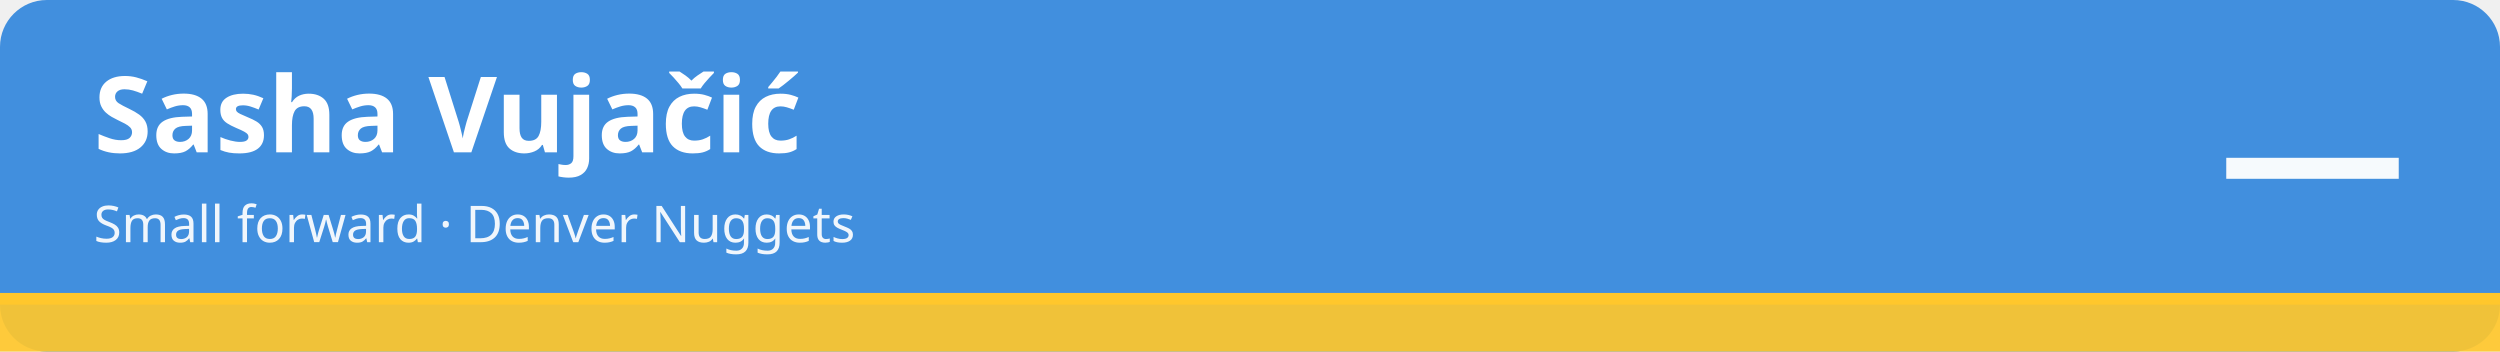
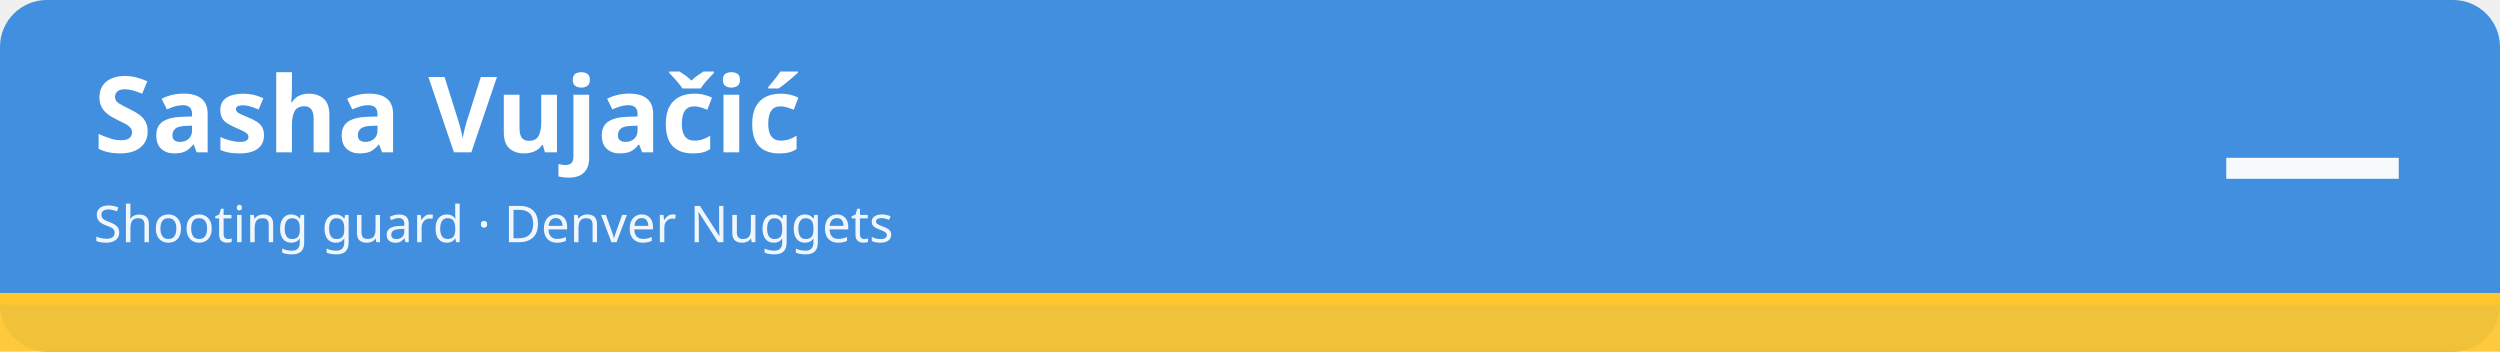
<svg xmlns="http://www.w3.org/2000/svg" width="1280" height="180" viewBox="0 0 1280 180" role="img" aria-labelledby="t d">
  <rect width="1280" height="180" rx="24" fill="#418fde" />
  <rect x="0" y="150" width="1280" height="30" fill="#ffc72c" fill-opacity=".92" />
  <rect x="0" y="150" width="1280" height="6" fill="#ffc72c" />
  <text x="48" y="78" font-family="sans-serif" font-size="54" font-weight="700" fill="#ffffff">Sasha Vujačić</text>
-   <text x="48" y="124" font-family="sans-serif" font-size="26" fill="#ffffff" fill-opacity=".92">Small forward · Denver Nuggets</text>
+   <text x="48" y="124" font-family="sans-serif" font-size="26" fill="#ffffff" fill-opacity=".92">Shooting guard · Denver Nuggets</text>
  <text x="1232" y="112" font-family="sans-serif" font-size="96" font-weight="800" fill="#ffffff" fill-opacity=".95" text-anchor="end">—</text>
</svg>
